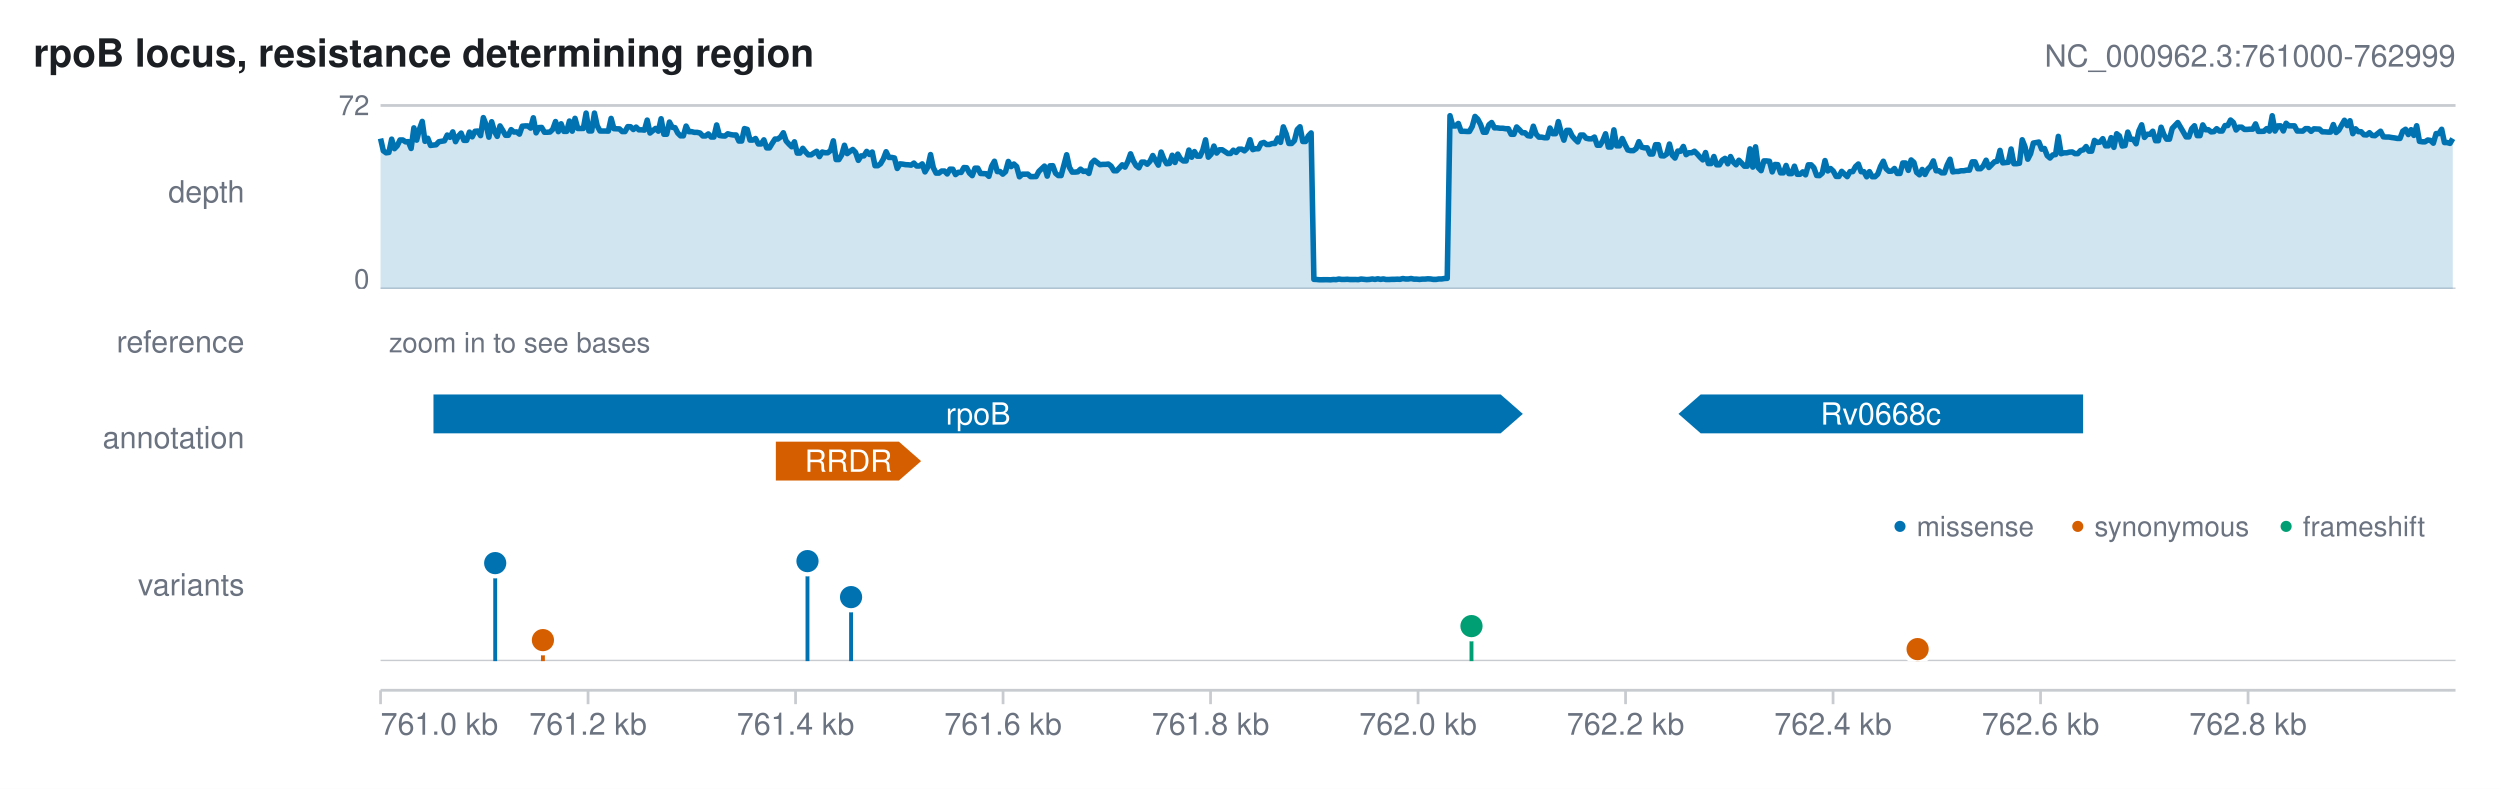
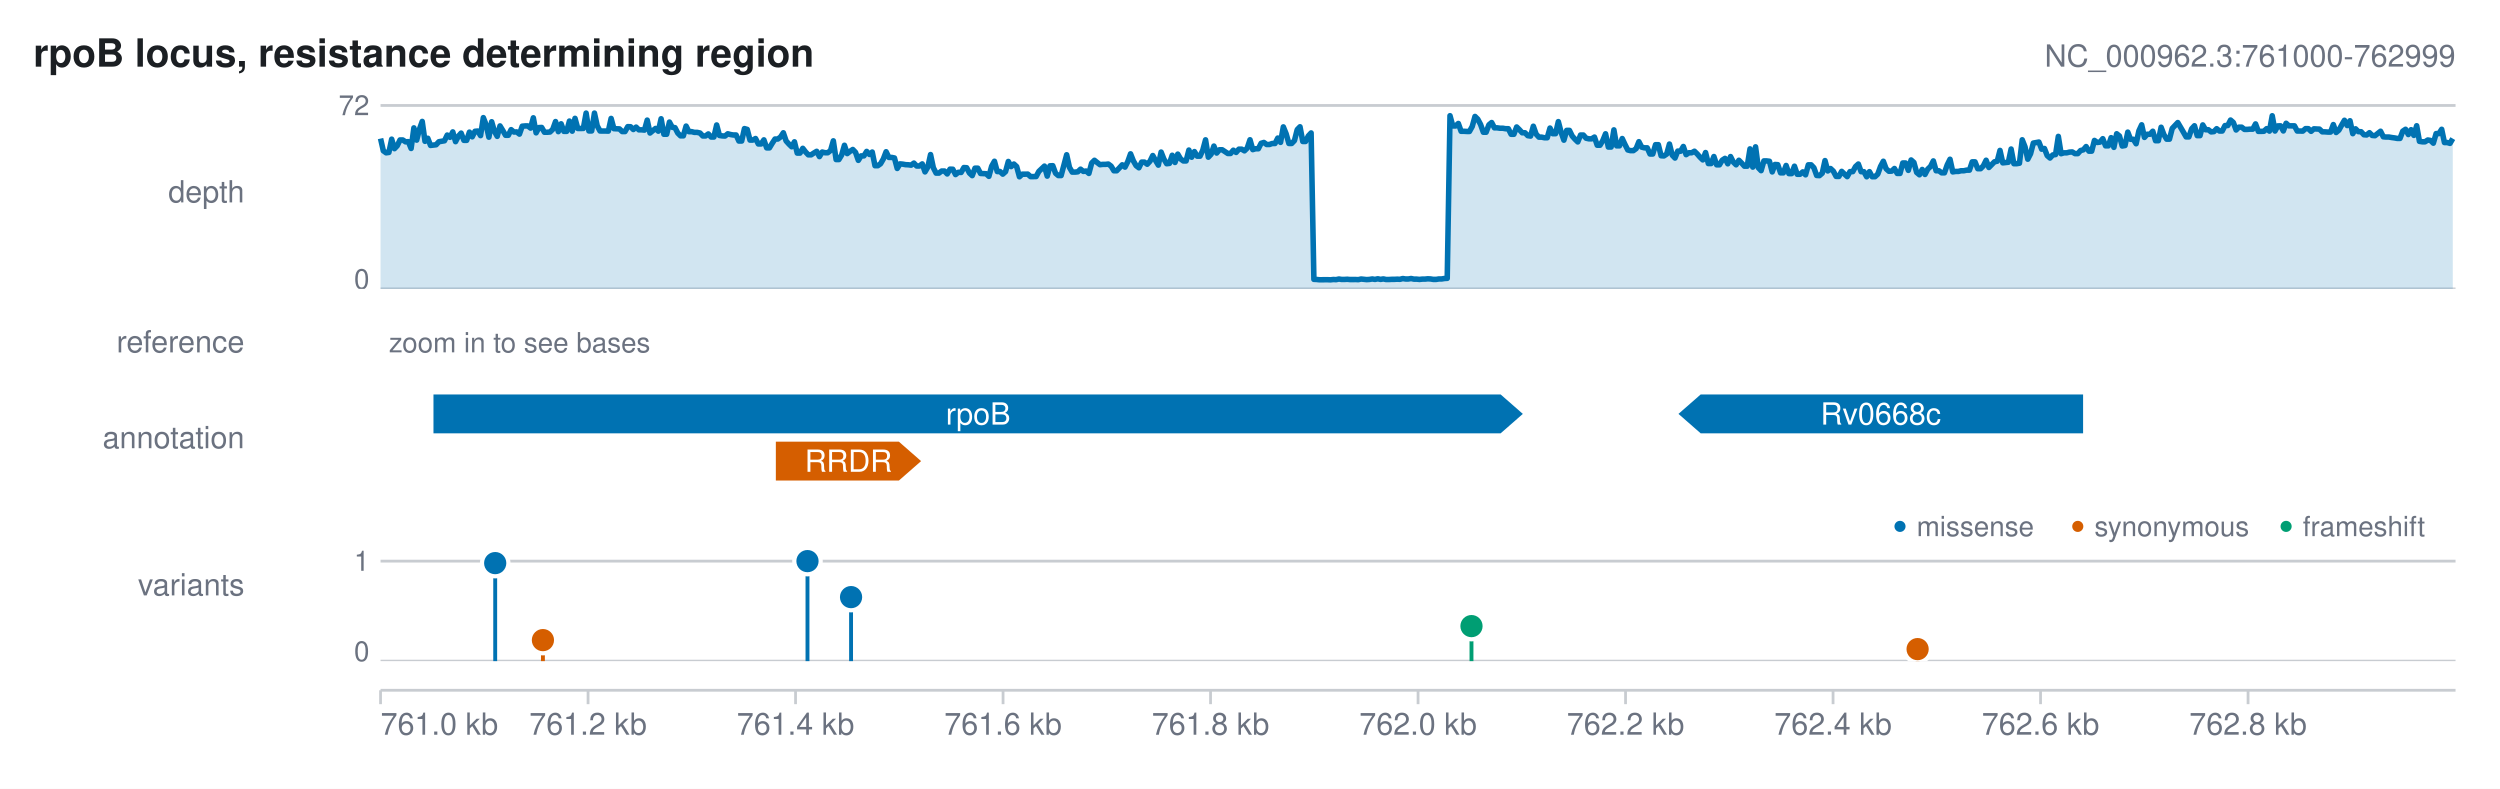
<svg xmlns="http://www.w3.org/2000/svg" width="900" height="284" viewBox="0 0 900 284" font-family="Helvetica, Arial, sans-serif">
  <defs>
    <clipPath id="karyon-clip-0">
      <rect x="96" y="34" width="788" height="70" />
    </clipPath>
    <clipPath id="karyon-clip-1">
      <rect x="96" y="114" width="788" height="18" />
    </clipPath>
    <clipPath id="karyon-clip-2">
      <rect x="96" y="142" width="788" height="31" />
    </clipPath>
    <clipPath id="karyon-clip-3">
      <rect x="96" y="183" width="788" height="55" />
    </clipPath>
    <clipPath id="karyon-clip-4">
      <rect x="96" y="248" width="788" height="26" />
    </clipPath>
  </defs>
  <rect x="0" y="0" width="900" height="284" fill="#ffffff" />
  <text x="12" y="24" fill="#1b1f23" font-size="14" text-anchor="start" font-weight="bold">rpoB locus, resistance determining region</text>
  <text x="884" y="24" fill="#6b7280" font-size="11" text-anchor="end">NC_000962.3:761000-762999</text>
  <text x="88" y="72.85" fill="#6b7280" font-size="11" text-anchor="end">depth</text>
  <g clip-path="url(#karyon-clip-0)">
    <line x1="137" y1="104" x2="884" y2="104" stroke="#c8ccd1" stroke-width="1" />
    <path d="M137 104 L137 49.885 L138 54.281 L139 55.008 L140 54.881 L141 50.105 L142 53.521 L143 52.478 L144 50.392 L145 50.392 L146 51.059 L147 50.997 L148 53.439 L149 46.04 L150 50.441 L151 46.529 L152 43.717 L153 50.873 L154 49.777 L155 52.35 L156 52.233 L157 52.116 L158 51.025 L159 50.852 L160 50.682 L161 48.624 L162 49.431 L163 47.487 L164 50.993 L165 49.052 L166 47.924 L167 50.52 L168 50.52 L169 47.566 L170 49.251 L171 47.271 L172 47.175 L173 48.821 L174 42.355 L175 44.925 L176 49.379 L177 43.833 L178 47.29 L179 49.083 L180 45.333 L181 46.971 L182 48.693 L183 48.693 L184 46.678 L185 47.525 L186 47.491 L187 48.276 L188 45.43 L189 45.339 L190 45.339 L191 46.113 L192 42.417 L193 47.816 L194 45.932 L195 45.884 L196 47.607 L197 47.607 L198 47.525 L199 46.552 L200 43.766 L201 47.386 L202 44.576 L203 47.289 L204 47.289 L205 43.585 L206 47.215 L207 42.612 L208 46.253 L209 46.253 L210 46.237 L211 40.72 L212 47.134 L213 47.134 L214 40.715 L215 45.308 L216 47.153 L217 47.168 L218 47.168 L219 47.203 L220 42.643 L221 46.322 L222 46.366 L223 46.405 L224 47.364 L225 47.364 L226 45.593 L227 45.628 L228 46.62 L229 45.764 L230 46.746 L231 46.746 L232 46.839 L233 43.245 L234 47.883 L235 47.047 L236 46.244 L237 47.221 L238 42.76 L239 48.328 L240 48.328 L241 43.947 L242 45.817 L243 45.963 L244 47.911 L245 48.906 L246 48.906 L247 45.398 L248 47.399 L249 47.399 L250 47.659 L251 47.659 L252 47.885 L253 48.943 L254 48.943 L255 48.217 L256 49.33 L257 49.33 L258 44.996 L259 48.768 L260 48.924 L261 48.977 L262 48.166 L263 48.436 L264 48.601 L265 48.601 L266 50.772 L267 50.772 L268 46.3 L269 46.589 L270 50.433 L271 50.433 L272 49.872 L273 51.826 L274 51.826 L275 50.355 L276 53.229 L277 53.229 L278 51.579 L279 50.055 L280 50.055 L281 49.324 L282 47.803 L283 50.744 L284 51.85 L285 52.831 L286 51.06 L287 55.109 L288 55.109 L289 53.401 L290 54.7 L291 55.744 L292 55.744 L293 55.08 L294 54.479 L295 56.376 L296 54.731 L297 54.982 L298 54.982 L299 54.189 L300 50.707 L301 57.437 L302 57.437 L303 55.786 L304 52.3 L305 55.294 L306 54.496 L307 53.817 L308 54.852 L309 57.721 L310 56.118 L311 56.118 L312 54.512 L313 55.599 L314 54.738 L315 59.654 L316 59.654 L317 58.952 L318 57.224 L319 54.63 L320 56.67 L321 56.67 L322 56.87 L323 60.638 L324 58.997 L325 59.092 L326 59.278 L327 59.323 L328 59.458 L329 58.715 L330 59.76 L331 59.76 L332 59.007 L333 61.878 L334 60.16 L335 55.649 L336 60.381 L337 62.321 L338 62.321 L339 61.571 L340 61.571 L341 62.614 L342 60.899 L343 60.928 L344 62.846 L345 62.034 L346 62.084 L347 60.321 L348 60.389 L349 62.287 L350 63.224 L351 60.549 L352 60.549 L353 62.452 L354 62.498 L355 62.541 L356 63.484 L357 59.839 L358 58.056 L359 61.75 L360 61.75 L361 62.687 L362 61.786 L363 58.13 L364 59.969 L365 59.056 L366 59.974 L367 63.639 L368 62.709 L369 62.709 L370 62.682 L371 63.578 L372 63.578 L373 63.552 L374 61.698 L375 60.747 L376 59.805 L377 63.404 L378 59.704 L379 59.653 L380 62.369 L381 63.208 L382 63.208 L383 59.477 L384 55.717 L385 60.255 L386 61.962 L387 61.962 L388 61.851 L389 60.906 L390 61.704 L391 61.578 L392 62.43 L393 58.694 L394 57.708 L395 58.519 L396 59.289 L397 59.174 L398 59.174 L399 59.056 L400 59.811 L401 61.476 L402 61.476 L403 60.429 L404 59.333 L405 60.159 L406 58.185 L407 55.386 L408 57.897 L409 59.633 L410 60.4 L411 58.362 L412 58.362 L413 59.123 L414 58.047 L415 55.997 L416 57.777 L417 59.447 L418 54.75 L419 57.277 L420 58.94 L421 58.825 L422 55.899 L423 58.475 L424 55.486 L425 57.201 L426 57.938 L427 57.938 L428 54.026 L429 56.594 L430 54.575 L431 56.224 L432 56.224 L433 54.078 L434 50.347 L435 56.579 L436 55.536 L437 52.595 L438 55.094 L439 53.923 L440 53.923 L441 54.587 L442 55.25 L443 55.25 L444 54.079 L445 54.869 L446 53.699 L447 53.699 L448 54.301 L449 53.32 L450 50.318 L451 53.862 L452 53.551 L453 53.551 L454 51.593 L455 51.286 L456 52.021 L457 52.021 L458 51.66 L459 51.66 L460 49.706 L461 51.246 L462 45.684 L463 48.147 L464 51.645 L465 51.645 L466 50.615 L467 46.669 L468 45.642 L469 50.93 L470 50.93 L471 48.936 L472 47.862 L473 100.567 L474 100.61 L475 100.717 L476 100.709 L477 100.697 L478 100.697 L479 100.738 L480 100.62 L481 100.67 L482 100.447 L483 100.602 L484 100.597 L485 100.535 L486 100.635 L487 100.633 L488 100.626 L489 100.672 L490 100.448 L491 100.552 L492 100.656 L493 100.597 L494 100.43 L495 100.588 L496 100.365 L497 100.58 L498 100.41 L499 100.624 L500 100.624 L501 100.562 L502 100.561 L503 100.504 L504 100.553 L505 100.277 L506 100.437 L507 100.437 L508 100.269 L509 100.486 L510 100.486 L511 100.593 L512 100.482 L513 100.481 L514 100.37 L515 100.424 L516 100.588 L517 100.588 L518 100.423 L519 100.423 L520 100.258 L521 100.204 L522 41.66 L523 45.354 L524 45.354 L525 44.453 L526 47.263 L527 47.263 L528 47.324 L529 47.324 L530 45.533 L531 41.928 L532 42.916 L533 44.789 L534 47.602 L535 47.602 L536 44.938 L537 44.116 L538 46.027 L539 46.027 L540 46.163 L541 46.163 L542 46.34 L543 46.34 L544 48.334 L545 48.334 L546 45.718 L547 46.705 L548 47.804 L549 47.804 L550 48.836 L551 48.993 L552 45.447 L553 48.282 L554 49.37 L555 49.37 L556 49.591 L557 49.591 L558 46.106 L559 48.129 L560 48.129 L561 43.787 L562 47.605 L563 50.458 L564 46.943 L565 46.943 L566 48.987 L567 50.118 L568 51.089 L569 48.612 L570 48.612 L571 49.752 L572 49.98 L573 49.98 L574 49.351 L575 52.278 L576 52.278 L577 50.621 L578 48.169 L579 52.936 L580 52.936 L581 46.759 L582 52.508 L583 52.508 L584 49.88 L585 52.025 L586 53.985 L587 54.235 L588 54.235 L589 53.507 L590 51.008 L591 52.969 L592 53.223 L593 53.223 L594 55.438 L595 55.438 L596 52.087 L597 52.087 L598 56.072 L599 56.136 L600 55.471 L601 51.865 L602 55.848 L603 56.89 L604 54.388 L605 54.45 L606 52.739 L607 55.675 L608 55.002 L609 55.002 L610 54.447 L611 55.425 L612 56.579 L613 57.556 L614 54.921 L615 58.88 L616 58.88 L617 56.357 L618 59.334 L619 59.334 L620 57.666 L621 57.021 L622 58.962 L623 56.369 L624 58.36 L625 59.328 L626 57.697 L627 58.714 L628 59.827 L629 59.827 L630 53.597 L631 60.157 L632 52.866 L633 60.383 L634 61.432 L635 57.933 L636 57.933 L637 58.057 L638 61.885 L639 59.211 L640 59.287 L641 62.222 L642 62.222 L643 59.576 L644 62.494 L645 62.494 L646 59.837 L647 62.739 L648 62.739 L649 61.879 L650 62.931 L651 59.337 L652 59.337 L653 60.393 L654 63.166 L655 63.228 L656 62.35 L657 57.818 L658 61.538 L659 60.681 L660 61.626 L661 63.498 L662 63.521 L663 61.697 L664 62.652 L665 63.585 L666 61.782 L667 61.782 L668 59.961 L669 59.055 L670 61.809 L671 61.809 L672 63.638 L673 61.801 L674 63.621 L675 63.611 L676 62.674 L677 59.915 L678 58.056 L679 60.756 L680 61.65 L681 61.61 L682 60.665 L683 62.436 L684 62.436 L685 58.678 L686 58.678 L687 61.328 L688 57.594 L689 58.488 L690 62.085 L691 62.927 L692 61.013 L693 62.792 L694 60.871 L695 59.924 L696 57.935 L697 61.473 L698 61.473 L699 62.217 L700 62.217 L701 59.356 L702 57.333 L703 61.88 L704 61.72 L705 61.72 L706 61.468 L707 61.468 L708 61.249 L709 61.249 L710 58.27 L711 58.27 L712 60.737 L713 60.737 L714 59.722 L715 57.69 L716 60.289 L717 59.269 L718 58.248 L719 58.037 L720 54.153 L721 58.63 L722 58.519 L723 58.408 L724 53.654 L725 58.929 L726 58.929 L727 58.756 L728 50.327 L729 52.843 L730 57.31 L731 55.356 L732 51.506 L733 51.324 L734 51.141 L735 53.708 L736 53.461 L737 56.026 L738 56.881 L739 55.776 L740 55.65 L741 49.104 L742 55.335 L743 55.019 L744 55.019 L745 54.765 L746 54.702 L747 55.302 L748 55.302 L749 54.194 L750 53.94 L751 52.77 L752 54.415 L753 54.415 L754 50.557 L755 51.286 L756 51.161 L757 49.933 L758 52.499 L759 52.499 L760 49.563 L761 53.048 L762 48.16 L763 48.957 L764 52.566 L765 52.388 L766 47.566 L767 50.144 L768 50.144 L769 51.748 L770 47.105 L771 44.935 L772 49.465 L773 48.329 L774 48.329 L775 47.251 L776 50.656 L777 50.656 L778 45.813 L779 48.464 L780 50.101 L781 50.101 L782 46.24 L783 45.182 L784 44.127 L785 45.826 L786 47.529 L787 49.277 L788 49.277 L789 46.358 L790 45.279 L791 48.83 L792 48.83 L793 44.973 L794 46.7 L795 46.7 L796 47.479 L797 47.379 L798 46.335 L799 47.162 L800 47.162 L801 45.213 L802 45.186 L803 43.22 L804 44.088 L805 46.792 L806 45.786 L807 45.786 L808 46.582 L809 46.582 L810 46.495 L811 46.495 L812 44.613 L813 47.296 L814 47.296 L815 47.25 L816 46.322 L817 47.195 L818 41.677 L819 47.163 L820 45.323 L821 45.303 L822 47.136 L823 44.383 L824 45.301 L825 45.309 L826 45.309 L827 47.17 L828 47.17 L829 47.198 L830 46.306 L831 46.326 L832 47.276 L833 46.383 L834 46.438 L835 46.484 L836 47.451 L837 47.469 L838 47.544 L839 47.544 L840 44.854 L841 47.694 L842 46.848 L843 45.038 L844 43.306 L845 45.195 L846 43.474 L847 48.119 L848 46.377 L849 47.39 L850 47.423 L851 48.511 L852 48.582 L853 47.774 L854 48.766 L855 48.843 L856 48.044 L857 47.248 L858 49.249 L859 49.334 L860 49.334 L861 49.51 L862 49.645 L863 49.83 L864 49.83 L865 47.221 L866 46.547 L867 48.431 L868 46.697 L869 48.735 L870 45.275 L871 50.884 L872 51.045 L873 51.045 L874 50.401 L875 50.568 L876 51.541 L877 48.099 L878 48.099 L879 46.552 L880 51.313 L881 51.313 L882 51.609 L883 49.894 L883 104Z" fill="#0072b2" fill-opacity="0.18" />
    <polyline points="137,49.885 138,54.281 139,55.008 140,54.881 141,50.105 142,53.521 143,52.478 144,50.392 145,50.392 146,51.059 147,50.997 148,53.439 149,46.04 150,50.441 151,46.529 152,43.717 153,50.873 154,49.777 155,52.35 156,52.233 157,52.116 158,51.025 159,50.852 160,50.682 161,48.624 162,49.431 163,47.487 164,50.993 165,49.052 166,47.924 167,50.52 168,50.52 169,47.566 170,49.251 171,47.271 172,47.175 173,48.821 174,42.355 175,44.925 176,49.379 177,43.833 178,47.29 179,49.083 180,45.333 181,46.971 182,48.693 183,48.693 184,46.678 185,47.525 186,47.491 187,48.276 188,45.43 189,45.339 190,45.339 191,46.113 192,42.417 193,47.816 194,45.932 195,45.884 196,47.607 197,47.607 198,47.525 199,46.552 200,43.766 201,47.386 202,44.576 203,47.289 204,47.289 205,43.585 206,47.215 207,42.612 208,46.253 209,46.253 210,46.237 211,40.72 212,47.134 213,47.134 214,40.715 215,45.308 216,47.153 217,47.168 218,47.168 219,47.203 220,42.643 221,46.322 222,46.366 223,46.405 224,47.364 225,47.364 226,45.593 227,45.628 228,46.62 229,45.764 230,46.746 231,46.746 232,46.839 233,43.245 234,47.883 235,47.047 236,46.244 237,47.221 238,42.76 239,48.328 240,48.328 241,43.947 242,45.817 243,45.963 244,47.911 245,48.906 246,48.906 247,45.398 248,47.399 249,47.399 250,47.659 251,47.659 252,47.885 253,48.943 254,48.943 255,48.217 256,49.33 257,49.33 258,44.996 259,48.768 260,48.924 261,48.977 262,48.166 263,48.436 264,48.601 265,48.601 266,50.772 267,50.772 268,46.3 269,46.589 270,50.433 271,50.433 272,49.872 273,51.826 274,51.826 275,50.355 276,53.229 277,53.229 278,51.579 279,50.055 280,50.055 281,49.324 282,47.803 283,50.744 284,51.85 285,52.831 286,51.06 287,55.109 288,55.109 289,53.401 290,54.7 291,55.744 292,55.744 293,55.08 294,54.479 295,56.376 296,54.731 297,54.982 298,54.982 299,54.189 300,50.707 301,57.437 302,57.437 303,55.786 304,52.3 305,55.294 306,54.496 307,53.817 308,54.852 309,57.721 310,56.118 311,56.118 312,54.512 313,55.599 314,54.738 315,59.654 316,59.654 317,58.952 318,57.224 319,54.63 320,56.67 321,56.67 322,56.87 323,60.638 324,58.997 325,59.092 326,59.278 327,59.323 328,59.458 329,58.715 330,59.76 331,59.76 332,59.007 333,61.878 334,60.16 335,55.649 336,60.381 337,62.321 338,62.321 339,61.571 340,61.571 341,62.614 342,60.899 343,60.928 344,62.846 345,62.034 346,62.084 347,60.321 348,60.389 349,62.287 350,63.224 351,60.549 352,60.549 353,62.452 354,62.498 355,62.541 356,63.484 357,59.839 358,58.056 359,61.75 360,61.75 361,62.687 362,61.786 363,58.13 364,59.969 365,59.056 366,59.974 367,63.639 368,62.709 369,62.709 370,62.682 371,63.578 372,63.578 373,63.552 374,61.698 375,60.747 376,59.805 377,63.404 378,59.704 379,59.653 380,62.369 381,63.208 382,63.208 383,59.477 384,55.717 385,60.255 386,61.962 387,61.962 388,61.851 389,60.906 390,61.704 391,61.578 392,62.43 393,58.694 394,57.708 395,58.519 396,59.289 397,59.174 398,59.174 399,59.056 400,59.811 401,61.476 402,61.476 403,60.429 404,59.333 405,60.159 406,58.185 407,55.386 408,57.897 409,59.633 410,60.4 411,58.362 412,58.362 413,59.123 414,58.047 415,55.997 416,57.777 417,59.447 418,54.75 419,57.277 420,58.94 421,58.825 422,55.899 423,58.475 424,55.486 425,57.201 426,57.938 427,57.938 428,54.026 429,56.594 430,54.575 431,56.224 432,56.224 433,54.078 434,50.347 435,56.579 436,55.536 437,52.595 438,55.094 439,53.923 440,53.923 441,54.587 442,55.25 443,55.25 444,54.079 445,54.869 446,53.699 447,53.699 448,54.301 449,53.32 450,50.318 451,53.862 452,53.551 453,53.551 454,51.593 455,51.286 456,52.021 457,52.021 458,51.66 459,51.66 460,49.706 461,51.246 462,45.684 463,48.147 464,51.645 465,51.645 466,50.615 467,46.669 468,45.642 469,50.93 470,50.93 471,48.936 472,47.862 473,100.567 474,100.61 475,100.717 476,100.709 477,100.697 478,100.697 479,100.738 480,100.62 481,100.67 482,100.447 483,100.602 484,100.597 485,100.535 486,100.635 487,100.633 488,100.626 489,100.672 490,100.448 491,100.552 492,100.656 493,100.597 494,100.43 495,100.588 496,100.365 497,100.58 498,100.41 499,100.624 500,100.624 501,100.562 502,100.561 503,100.504 504,100.553 505,100.277 506,100.437 507,100.437 508,100.269 509,100.486 510,100.486 511,100.593 512,100.482 513,100.481 514,100.37 515,100.424 516,100.588 517,100.588 518,100.423 519,100.423 520,100.258 521,100.204 522,41.66 523,45.354 524,45.354 525,44.453 526,47.263 527,47.263 528,47.324 529,47.324 530,45.533 531,41.928 532,42.916 533,44.789 534,47.602 535,47.602 536,44.938 537,44.116 538,46.027 539,46.027 540,46.163 541,46.163 542,46.34 543,46.34 544,48.334 545,48.334 546,45.718 547,46.705 548,47.804 549,47.804 550,48.836 551,48.993 552,45.447 553,48.282 554,49.37 555,49.37 556,49.591 557,49.591 558,46.106 559,48.129 560,48.129 561,43.787 562,47.605 563,50.458 564,46.943 565,46.943 566,48.987 567,50.118 568,51.089 569,48.612 570,48.612 571,49.752 572,49.98 573,49.98 574,49.351 575,52.278 576,52.278 577,50.621 578,48.169 579,52.936 580,52.936 581,46.759 582,52.508 583,52.508 584,49.88 585,52.025 586,53.985 587,54.235 588,54.235 589,53.507 590,51.008 591,52.969 592,53.223 593,53.223 594,55.438 595,55.438 596,52.087 597,52.087 598,56.072 599,56.136 600,55.471 601,51.865 602,55.848 603,56.89 604,54.388 605,54.45 606,52.739 607,55.675 608,55.002 609,55.002 610,54.447 611,55.425 612,56.579 613,57.556 614,54.921 615,58.88 616,58.88 617,56.357 618,59.334 619,59.334 620,57.666 621,57.021 622,58.962 623,56.369 624,58.36 625,59.328 626,57.697 627,58.714 628,59.827 629,59.827 630,53.597 631,60.157 632,52.866 633,60.383 634,61.432 635,57.933 636,57.933 637,58.057 638,61.885 639,59.211 640,59.287 641,62.222 642,62.222 643,59.576 644,62.494 645,62.494 646,59.837 647,62.739 648,62.739 649,61.879 650,62.931 651,59.337 652,59.337 653,60.393 654,63.166 655,63.228 656,62.35 657,57.818 658,61.538 659,60.681 660,61.626 661,63.498 662,63.521 663,61.697 664,62.652 665,63.585 666,61.782 667,61.782 668,59.961 669,59.055 670,61.809 671,61.809 672,63.638 673,61.801 674,63.621 675,63.611 676,62.674 677,59.915 678,58.056 679,60.756 680,61.65 681,61.61 682,60.665 683,62.436 684,62.436 685,58.678 686,58.678 687,61.328 688,57.594 689,58.488 690,62.085 691,62.927 692,61.013 693,62.792 694,60.871 695,59.924 696,57.935 697,61.473 698,61.473 699,62.217 700,62.217 701,59.356 702,57.333 703,61.88 704,61.72 705,61.72 706,61.468 707,61.468 708,61.249 709,61.249 710,58.27 711,58.27 712,60.737 713,60.737 714,59.722 715,57.69 716,60.289 717,59.269 718,58.248 719,58.037 720,54.153 721,58.63 722,58.519 723,58.408 724,53.654 725,58.929 726,58.929 727,58.756 728,50.327 729,52.843 730,57.31 731,55.356 732,51.506 733,51.324 734,51.141 735,53.708 736,53.461 737,56.026 738,56.881 739,55.776 740,55.65 741,49.104 742,55.335 743,55.019 744,55.019 745,54.765 746,54.702 747,55.302 748,55.302 749,54.194 750,53.94 751,52.77 752,54.415 753,54.415 754,50.557 755,51.286 756,51.161 757,49.933 758,52.499 759,52.499 760,49.563 761,53.048 762,48.16 763,48.957 764,52.566 765,52.388 766,47.566 767,50.144 768,50.144 769,51.748 770,47.105 771,44.935 772,49.465 773,48.329 774,48.329 775,47.251 776,50.656 777,50.656 778,45.813 779,48.464 780,50.101 781,50.101 782,46.24 783,45.182 784,44.127 785,45.826 786,47.529 787,49.277 788,49.277 789,46.358 790,45.279 791,48.83 792,48.83 793,44.973 794,46.7 795,46.7 796,47.479 797,47.379 798,46.335 799,47.162 800,47.162 801,45.213 802,45.186 803,43.22 804,44.088 805,46.792 806,45.786 807,45.786 808,46.582 809,46.582 810,46.495 811,46.495 812,44.613 813,47.296 814,47.296 815,47.25 816,46.322 817,47.195 818,41.677 819,47.163 820,45.323 821,45.303 822,47.136 823,44.383 824,45.301 825,45.309 826,45.309 827,47.17 828,47.17 829,47.198 830,46.306 831,46.326 832,47.276 833,46.383 834,46.438 835,46.484 836,47.451 837,47.469 838,47.544 839,47.544 840,44.854 841,47.694 842,46.848 843,45.038 844,43.306 845,45.195 846,43.474 847,48.119 848,46.377 849,47.39 850,47.423 851,48.511 852,48.582 853,47.774 854,48.766 855,48.843 856,48.044 857,47.248 858,49.249 859,49.334 860,49.334 861,49.51 862,49.645 863,49.83 864,49.83 865,47.221 866,46.547 867,48.431 868,46.697 869,48.735 870,45.275 871,50.884 872,51.045 873,51.045 874,50.401 875,50.568 876,51.541 877,48.099 878,48.099 879,46.552 880,51.313 881,51.313 882,51.609 883,49.894" fill="none" stroke="#0072b2" stroke-width="2" stroke-linejoin="round" />
    <line x1="137" y1="37.962" x2="884" y2="37.962" stroke="#c8ccd1" stroke-width="1" />
    <text x="133" y="41.462" fill="#6b7280" font-size="10" text-anchor="end">72</text>
    <text x="133" y="104" fill="#6b7280" font-size="10" text-anchor="end">0</text>
  </g>
  <text x="88" y="126.85" fill="#6b7280" font-size="11" text-anchor="end">reference</text>
  <g clip-path="url(#karyon-clip-1)">
    <text x="140" y="126.85" fill="#6b7280" font-size="10" text-anchor="start">zoom in to see bases</text>
  </g>
  <text x="88" y="161.35" fill="#6b7280" font-size="11" text-anchor="end">annotation</text>
  <g clip-path="url(#karyon-clip-2)">
    <polygon points="156.049,142 540.224,142 548.224,149 540.224,156 156.049,156" fill="#0072b2" />
    <text x="352.136" y="152.85" fill="#ffffff" font-size="11" text-anchor="middle">rpoB</text>
    <polygon points="749.914,142 612.248,142 604.248,149 612.248,156 749.914,156" fill="#0072b2" />
    <text x="677.081" y="152.85" fill="#ffffff" font-size="11" text-anchor="middle">Rv0668c</text>
    <polygon points="279.304,159 323.594,159 331.594,166 323.594,173 279.304,173" fill="#d55e00" />
    <text x="305.448" y="169.85" fill="#ffffff" font-size="11" text-anchor="middle">RRDR</text>
  </g>
  <text x="88" y="214.35" fill="#6b7280" font-size="11" text-anchor="end">variants</text>
  <g clip-path="url(#karyon-clip-3)">
    <line x1="137" y1="238" x2="884" y2="238" stroke="#c8ccd1" stroke-width="1" />
+     <line x1="137" y1="202" x2="884" y2="202" stroke="#c8ccd1" stroke-width="1" />
+     <text x="133" y="205.5" fill="#6b7280" font-size="10" text-anchor="end">1</text>
+     <text x="133" y="238" fill="#6b7280" font-size="10" text-anchor="end">0</text>
    <line x1="178.272" y1="238" x2="178.272" y2="202.72" stroke="#0072b2" stroke-width="1.4" />
    <circle cx="178.272" cy="202.72" r="5.5" fill="#ffffff" />
    <circle cx="178.272" cy="202.72" r="4" fill="#0072b2" />
    <line x1="195.453" y1="238" x2="195.453" y2="230.44" stroke="#d55e00" stroke-width="1.4" />
    <circle cx="195.453" cy="230.44" r="5.5" fill="#ffffff" />
    <circle cx="195.453" cy="230.44" r="4" fill="#d55e00" />
    <line x1="290.695" y1="238" x2="290.695" y2="202" stroke="#0072b2" stroke-width="1.4" />
    <circle cx="290.695" cy="202" r="5.5" fill="#ffffff" />
    <circle cx="290.695" cy="202" r="4" fill="#0072b2" />
    <line x1="306.382" y1="238" x2="306.382" y2="214.96" stroke="#0072b2" stroke-width="1.4" />
    <circle cx="306.382" cy="214.96" r="5.5" fill="#ffffff" />
    <circle cx="306.382" cy="214.96" r="4" fill="#0072b2" />
    <line x1="529.735" y1="238" x2="529.735" y2="225.4" stroke="#009e73" stroke-width="1.4" />
    <circle cx="529.735" cy="225.4" r="5.5" fill="#ffffff" />
    <circle cx="529.735" cy="225.4" r="4" fill="#009e73" />
    <line x1="690.34" y1="238" x2="690.34" y2="233.68" stroke="#d55e00" stroke-width="1.4" />
    <circle cx="690.34" cy="233.68" r="5.5" fill="#ffffff" />
    <circle cx="690.34" cy="233.68" r="4" fill="#d55e00" />
    <circle cx="684" cy="189.5" r="2" fill="#0072b2" />
    <text x="690" y="193" fill="#6b7280" font-size="10" text-anchor="start">missense</text>
    <circle cx="748" cy="189.5" r="2" fill="#d55e00" />
    <text x="754" y="193" fill="#6b7280" font-size="10" text-anchor="start">synonymous</text>
    <circle cx="823" cy="189.5" r="2" fill="#009e73" />
    <text x="829" y="193" fill="#6b7280" font-size="10" text-anchor="start">frameshift</text>
  </g>
  <g clip-path="url(#karyon-clip-4)">
    <line x1="137" y1="248.5" x2="884" y2="248.5" stroke="#c8ccd1" stroke-width="1" />
    <line x1="137" y1="248.5" x2="137" y2="253.5" stroke="#c8ccd1" stroke-width="1" />
    <text x="137" y="264.5" fill="#6b7280" font-size="11" text-anchor="start">761.0 kb</text>
    <line x1="211.7" y1="248.5" x2="211.7" y2="253.5" stroke="#c8ccd1" stroke-width="1" />
    <text x="211.7" y="264.5" fill="#6b7280" font-size="11" text-anchor="middle">761.2 kb</text>
    <line x1="286.4" y1="248.5" x2="286.4" y2="253.5" stroke="#c8ccd1" stroke-width="1" />
    <text x="286.4" y="264.5" fill="#6b7280" font-size="11" text-anchor="middle">761.4 kb</text>
    <line x1="361.1" y1="248.5" x2="361.1" y2="253.5" stroke="#c8ccd1" stroke-width="1" />
    <text x="361.1" y="264.5" fill="#6b7280" font-size="11" text-anchor="middle">761.6 kb</text>
    <line x1="435.8" y1="248.5" x2="435.8" y2="253.5" stroke="#c8ccd1" stroke-width="1" />
    <text x="435.8" y="264.5" fill="#6b7280" font-size="11" text-anchor="middle">761.8 kb</text>
    <line x1="510.5" y1="248.5" x2="510.5" y2="253.5" stroke="#c8ccd1" stroke-width="1" />
    <text x="510.5" y="264.5" fill="#6b7280" font-size="11" text-anchor="middle">762.0 kb</text>
    <line x1="585.2" y1="248.5" x2="585.2" y2="253.5" stroke="#c8ccd1" stroke-width="1" />
    <text x="585.2" y="264.5" fill="#6b7280" font-size="11" text-anchor="middle">762.2 kb</text>
    <line x1="659.9" y1="248.5" x2="659.9" y2="253.5" stroke="#c8ccd1" stroke-width="1" />
    <text x="659.9" y="264.5" fill="#6b7280" font-size="11" text-anchor="middle">762.4 kb</text>
    <line x1="734.6" y1="248.5" x2="734.6" y2="253.5" stroke="#c8ccd1" stroke-width="1" />
    <text x="734.6" y="264.5" fill="#6b7280" font-size="11" text-anchor="middle">762.6 kb</text>
    <line x1="809.3" y1="248.5" x2="809.3" y2="253.5" stroke="#c8ccd1" stroke-width="1" />
    <text x="809.3" y="264.5" fill="#6b7280" font-size="11" text-anchor="middle">762.8 kb</text>
  </g>
</svg>
